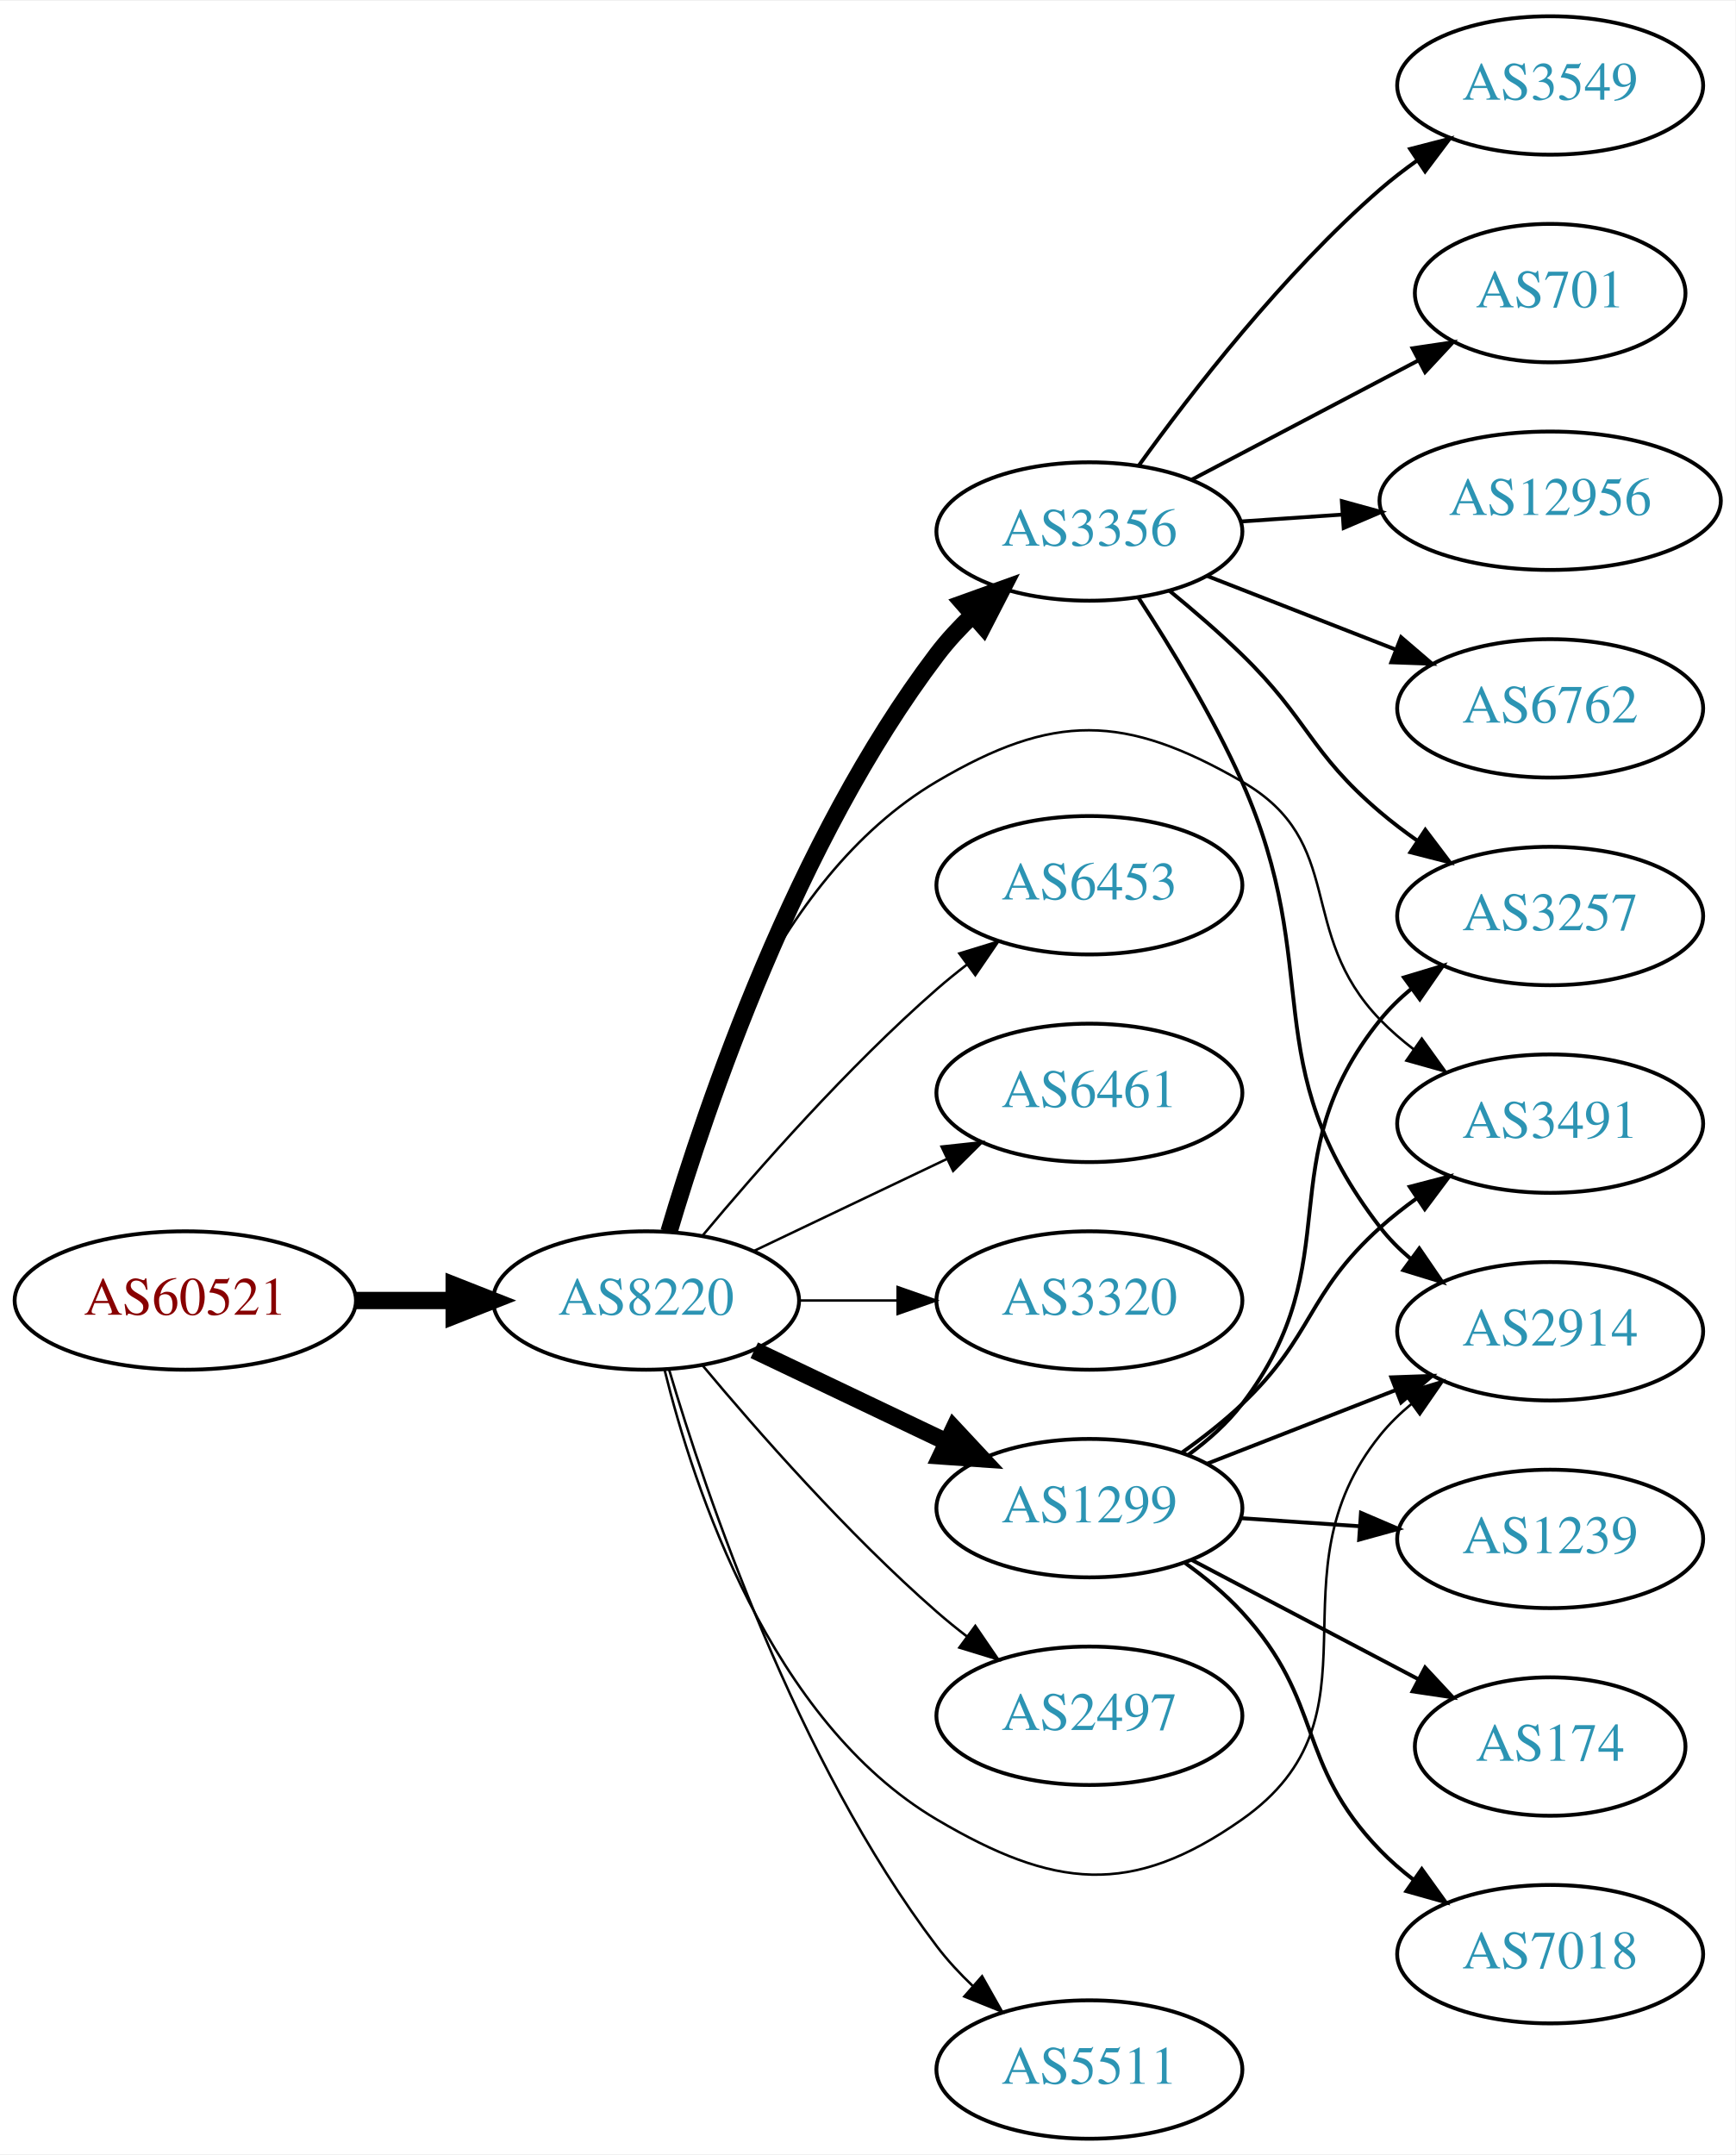
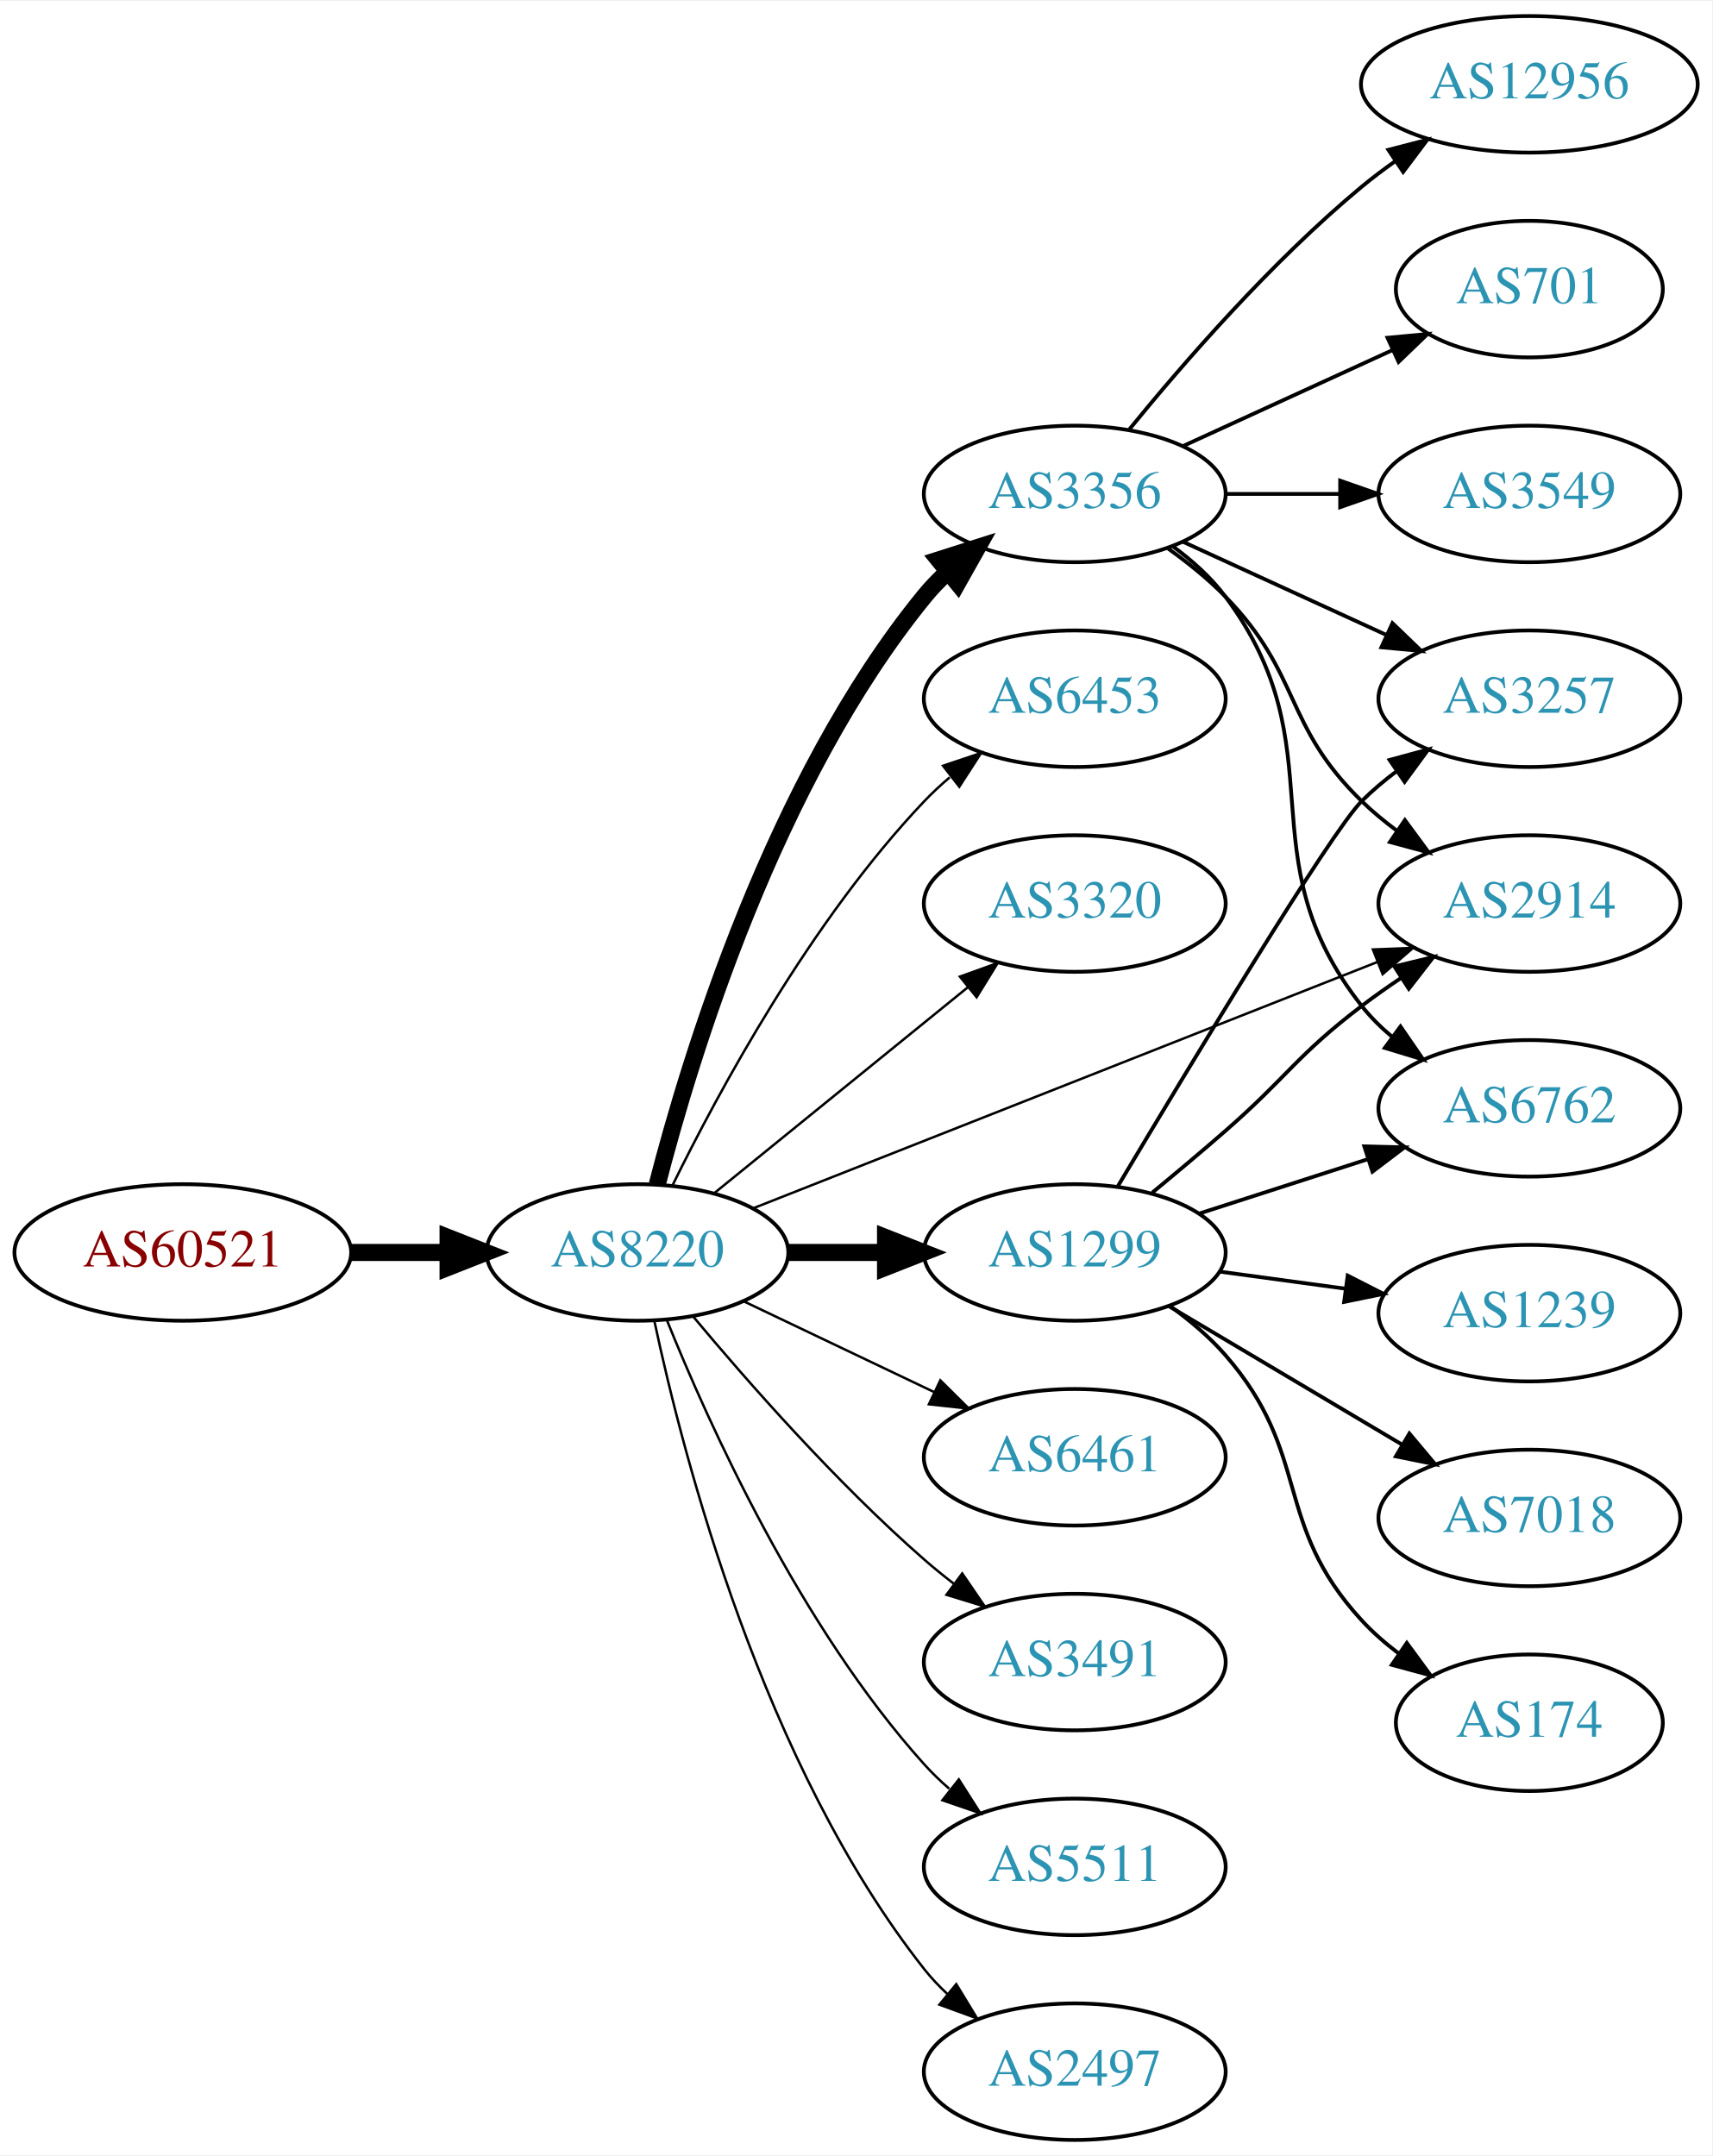
- <svg xmlns="http://www.w3.org/2000/svg" xmlns:xlink="http://www.w3.org/1999/xlink" width="451pt" height="560pt" viewBox="0.00 0.00 451.37 560.00">
-   <g id="graph0" class="graph" transform="scale(1 1) rotate(0) translate(4 556)">
-     <polygon fill="white" stroke="none" points="-4,4 -4,-556 447.37,-556 447.37,4 -4,4" />
+ <svg xmlns="http://www.w3.org/2000/svg" xmlns:xlink="http://www.w3.org/1999/xlink" width="451pt" height="568pt" viewBox="0.00 0.00 451.37 568.00">
+   <g id="graph0" class="graph" transform="scale(1 1) rotate(0) translate(4 564)">
+     <polygon fill="white" stroke="none" points="-4,4 -4,-564 447.37,-564 447.37,4 -4,4" />
    <g id="node1" class="node">
      <g id="a_node1">
        <a xlink:href="/asn/60521" xlink:title="AS60521 ~ Superfund Asset Management GmbH [AT]">
-           <ellipse fill="#ffffff" stroke="black" cx="44.196" cy="-218" rx="44.393" ry="18" />
-           <text text-anchor="middle" x="44.196" y="-214.3" font-family="Times,serif" font-size="14.00" fill="#880000">AS60521</text>
+           <ellipse fill="#ffffff" stroke="black" cx="44.196" cy="-234" rx="44.393" ry="18" />
+           <text text-anchor="middle" x="44.196" y="-230.3" font-family="Times,serif" font-size="14.00" fill="#880000">AS60521</text>
        </a>
      </g>
    </g>
    <g id="node2" class="node">
      <g id="a_node2">
        <a xlink:href="/asn/8220" xlink:title="AS8220 ~ COLT [GB]">
-           <ellipse fill="#ffffff" stroke="black" cx="164.039" cy="-218" rx="39.794" ry="18" />
-           <text text-anchor="middle" x="164.039" y="-214.3" font-family="Times,serif" font-size="14.00" fill="#2c94b3">AS8220</text>
+           <ellipse fill="#ffffff" stroke="black" cx="164.039" cy="-234" rx="39.794" ry="18" />
+           <text text-anchor="middle" x="164.039" y="-230.3" font-family="Times,serif" font-size="14.00" fill="#2c94b3">AS8220</text>
        </a>
      </g>
    </g>
    <g id="edge1" class="edge">
-       <path fill="none" stroke="black" stroke-width="4.5" d="M88.407,-218C96.72,-218 105.482,-218 113.965,-218" />
-       <polygon fill="black" stroke="black" stroke-width="4.5" points="114.123,-221.938 124.123,-218 114.123,-214.063 114.123,-221.938" />
+       <path fill="none" stroke="black" stroke-width="4.5" d="M88.407,-234C96.72,-234 105.482,-234 113.965,-234" />
+       <polygon fill="black" stroke="black" stroke-width="4.5" points="114.123,-237.938 124.123,-234 114.123,-230.063 114.123,-237.938" />
    </g>
    <g id="node3" class="node">
      <g id="a_node3">
-         <a xlink:href="/asn/3491" xlink:title="AS3491 ~ PCCW Global, Inc. [US]">
-           <ellipse fill="#ffffff" stroke="black" cx="399.174" cy="-264" rx="39.794" ry="18" />
-           <text text-anchor="middle" x="399.174" y="-260.3" font-family="Times,serif" font-size="14.00" fill="#2c94b3">AS3491</text>
+         <a xlink:href="/asn/3356" xlink:title="AS3356 ~ Level 3 Parent, LLC [US]">
+           <ellipse fill="#ffffff" stroke="black" cx="279.332" cy="-434" rx="39.794" ry="18" />
+           <text text-anchor="middle" x="279.332" y="-430.3" font-family="Times,serif" font-size="14.00" fill="#2c94b3">AS3356</text>
        </a>
      </g>
    </g>
    <g id="edge2" class="edge">
-       <path fill="none" stroke="black" stroke-width="0.643" d="M168.861,-236.101C176.388,-266.606 196.316,-327.423 239.685,-353 270.041,-370.902 288.436,-370.583 318.978,-353 346.593,-337.102 332.817,-313.895 354.978,-291 357.592,-288.299 360.529,-285.751 363.609,-283.379" />
-       <polygon fill="black" stroke="black" stroke-width="0.643" points="365.785,-286.129 371.974,-277.529 361.773,-280.392 365.785,-286.129" />
+       <path fill="none" stroke="black" stroke-width="4.5" d="M169.259,-251.905C177.849,-285.352 199.99,-358.329 239.685,-407 241.528,-409.26 243.606,-411.413 245.819,-413.446" />
+       <polygon fill="black" stroke="black" stroke-width="4.5" points="243.472,-416.613 253.712,-419.875 248.445,-410.507 243.472,-416.613" />
    </g>
    <g id="node4" class="node">
      <g id="a_node4">
-         <a xlink:href="/asn/3356" xlink:title="AS3356 ~ Level 3 Parent, LLC [US]">
-           <ellipse fill="#ffffff" stroke="black" cx="279.332" cy="-418" rx="39.794" ry="18" />
-           <text text-anchor="middle" x="279.332" y="-414.3" font-family="Times,serif" font-size="14.00" fill="#2c94b3">AS3356</text>
+         <a xlink:href="/asn/6453" xlink:title="AS6453 ~ TATA COMMUNICATIONS (AMERICA) INC [US]">
+           <ellipse fill="#ffffff" stroke="black" cx="279.332" cy="-380" rx="39.794" ry="18" />
+           <text text-anchor="middle" x="279.332" y="-376.3" font-family="Times,serif" font-size="14.00" fill="#2c94b3">AS6453</text>
        </a>
      </g>
    </g>
    <g id="edge3" class="edge">
-       <path fill="none" stroke="black" stroke-width="4.5" d="M169.984,-235.851C179.554,-268.177 202.954,-337.549 239.685,-386 242.423,-389.612 245.645,-393.077 249.04,-396.307" />
-       <polygon fill="black" stroke="black" stroke-width="4.5" points="246.516,-399.331 256.631,-402.965 251.709,-393.411 246.516,-399.331" />
+       <path fill="none" stroke="black" stroke-width="0.643" d="M173.271,-251.652C185.361,-276.305 209.759,-321.553 239.685,-353 241.748,-355.168 244.01,-357.267 246.372,-359.273" />
+       <polygon fill="black" stroke="black" stroke-width="0.643" points="244.601,-362.329 254.645,-365.7 248.895,-356.801 244.601,-362.329" />
    </g>
    <g id="node5" class="node">
      <g id="a_node5">
-         <a xlink:href="/asn/6453" xlink:title="AS6453 ~ TATA COMMUNICATIONS (AMERICA) INC [US]">
+         <a xlink:href="/asn/3320" xlink:title="AS3320 ~ DTAG [DE]">
          <ellipse fill="#ffffff" stroke="black" cx="279.332" cy="-326" rx="39.794" ry="18" />
-           <text text-anchor="middle" x="279.332" y="-322.3" font-family="Times,serif" font-size="14.00" fill="#2c94b3">AS6453</text>
+           <text text-anchor="middle" x="279.332" y="-322.3" font-family="Times,serif" font-size="14.00" fill="#2c94b3">AS3320</text>
        </a>
      </g>
    </g>
    <g id="edge4" class="edge">
-       <path fill="none" stroke="black" stroke-width="0.643" d="M178.669,-234.817C192.951,-251.929 216.498,-278.745 239.685,-299 242.151,-301.154 244.789,-303.294 247.487,-305.372" />
-       <polygon fill="black" stroke="black" stroke-width="0.643" points="245.512,-308.264 255.641,-311.37 249.66,-302.625 245.512,-308.264" />
+       <path fill="none" stroke="black" stroke-width="0.643" d="M184.257,-249.607C202.649,-264.542 230.569,-287.214 251.219,-303.983" />
+       <polygon fill="black" stroke="black" stroke-width="0.643" points="249.05,-306.73 259.019,-310.317 253.462,-301.296 249.05,-306.73" />
    </g>
    <g id="node6" class="node">
      <g id="a_node6">
-         <a xlink:href="/asn/6461" xlink:title="AS6461 ~ Zayo Bandwidth [US]">
-           <ellipse fill="#ffffff" stroke="black" cx="279.332" cy="-272" rx="39.794" ry="18" />
-           <text text-anchor="middle" x="279.332" y="-268.3" font-family="Times,serif" font-size="14.00" fill="#2c94b3">AS6461</text>
+         <a xlink:href="/asn/2914" xlink:title="AS2914 ~ NTT America, Inc. [US]">
+           <ellipse fill="#ffffff" stroke="black" cx="399.174" cy="-326" rx="39.794" ry="18" />
+           <text text-anchor="middle" x="399.174" y="-322.3" font-family="Times,serif" font-size="14.00" fill="#2c94b3">AS2914</text>
        </a>
      </g>
    </g>
    <g id="edge5" class="edge">
-       <path fill="none" stroke="black" stroke-width="0.643" d="M192.175,-230.934C207.169,-238.081 225.99,-247.052 242.213,-254.785" />
-       <polygon fill="black" stroke="black" stroke-width="0.643" points="240.884,-258.028 251.417,-259.171 243.895,-251.709 240.884,-258.028" />
+       <path fill="none" stroke="black" stroke-width="0.643" d="M194.565,-245.652C236.318,-262.128 312.683,-292.264 359.094,-310.578" />
+       <polygon fill="black" stroke="black" stroke-width="0.643" points="357.933,-313.883 368.52,-314.298 360.503,-307.371 357.933,-313.883" />
    </g>
    <g id="node7" class="node">
      <g id="a_node7">
-         <a xlink:href="/asn/3320" xlink:title="AS3320 ~ DTAG [DE]">
-           <ellipse fill="#ffffff" stroke="black" cx="279.332" cy="-218" rx="39.794" ry="18" />
-           <text text-anchor="middle" x="279.332" y="-214.3" font-family="Times,serif" font-size="14.00" fill="#2c94b3">AS3320</text>
+         <a xlink:href="/asn/1299" xlink:title="AS1299 ~ Telia Carrier [EU]">
+           <ellipse fill="#ffffff" stroke="black" cx="279.332" cy="-234" rx="39.794" ry="18" />
+           <text text-anchor="middle" x="279.332" y="-230.3" font-family="Times,serif" font-size="14.00" fill="#2c94b3">AS1299</text>
        </a>
      </g>
    </g>
    <g id="edge6" class="edge">
-       <path fill="none" stroke="black" stroke-width="0.643" d="M203.711,-218C211.914,-218 220.678,-218 229.21,-218" />
-       <polygon fill="black" stroke="black" stroke-width="0.643" points="229.449,-221.5 239.449,-218 229.449,-214.5 229.449,-221.5" />
+       <path fill="none" stroke="black" stroke-width="4.5" d="M203.711,-234C211.914,-234 220.678,-234 229.21,-234" />
+       <polygon fill="black" stroke="black" stroke-width="4.5" points="229.449,-237.938 239.449,-234 229.449,-230.063 229.449,-237.938" />
    </g>
    <g id="node8" class="node">
      <g id="a_node8">
-         <a xlink:href="/asn/1299" xlink:title="AS1299 ~ Telia Carrier [EU]">
-           <ellipse fill="#ffffff" stroke="black" cx="279.332" cy="-164" rx="39.794" ry="18" />
-           <text text-anchor="middle" x="279.332" y="-160.3" font-family="Times,serif" font-size="14.00" fill="#2c94b3">AS1299</text>
+         <a xlink:href="/asn/6461" xlink:title="AS6461 ~ Zayo Bandwidth [US]">
+           <ellipse fill="#ffffff" stroke="black" cx="279.332" cy="-180" rx="39.794" ry="18" />
+           <text text-anchor="middle" x="279.332" y="-176.3" font-family="Times,serif" font-size="14.00" fill="#2c94b3">AS6461</text>
        </a>
      </g>
    </g>
    <g id="edge7" class="edge">
-       <path fill="none" stroke="black" stroke-width="4.5" d="M192.175,-205.066C207.169,-197.919 225.99,-188.948 242.213,-181.215" />
-       <polygon fill="black" stroke="black" stroke-width="4.5" points="244.084,-184.686 251.417,-176.829 240.695,-177.577 244.084,-184.686" />
+       <path fill="none" stroke="black" stroke-width="0.643" d="M192.175,-221.066C207.169,-213.919 225.99,-204.948 242.213,-197.215" />
+       <polygon fill="black" stroke="black" stroke-width="0.643" points="243.895,-200.291 251.417,-192.829 240.884,-193.972 243.895,-200.291" />
    </g>
    <g id="node9" class="node">
      <g id="a_node9">
-         <a xlink:href="/asn/2497" xlink:title="AS2497 ~ Internet Initiative Japan Inc. [JP]">
-           <ellipse fill="#ffffff" stroke="black" cx="279.332" cy="-110" rx="39.794" ry="18" />
-           <text text-anchor="middle" x="279.332" y="-106.3" font-family="Times,serif" font-size="14.00" fill="#2c94b3">AS2497</text>
+         <a xlink:href="/asn/3491" xlink:title="AS3491 ~ PCCW Global, Inc. [US]">
+           <ellipse fill="#ffffff" stroke="black" cx="279.332" cy="-126" rx="39.794" ry="18" />
+           <text text-anchor="middle" x="279.332" y="-122.3" font-family="Times,serif" font-size="14.00" fill="#2c94b3">AS3491</text>
        </a>
      </g>
    </g>
    <g id="edge8" class="edge">
-       <path fill="none" stroke="black" stroke-width="0.643" d="M178.669,-201.183C192.951,-184.071 216.498,-157.255 239.685,-137 242.151,-134.846 244.789,-132.706 247.487,-130.628" />
-       <polygon fill="black" stroke="black" stroke-width="0.643" points="249.66,-133.375 255.641,-124.63 245.512,-127.736 249.66,-133.375" />
+       <path fill="none" stroke="black" stroke-width="0.643" d="M178.669,-217.183C192.951,-200.071 216.498,-173.255 239.685,-153 242.151,-150.846 244.789,-148.706 247.487,-146.628" />
+       <polygon fill="black" stroke="black" stroke-width="0.643" points="249.66,-149.375 255.641,-140.63 245.512,-143.736 249.66,-149.375" />
    </g>
    <g id="node10" class="node">
      <g id="a_node10">
-         <a xlink:href="/asn/2914" xlink:title="AS2914 ~ NTT America, Inc. [US]">
-           <ellipse fill="#ffffff" stroke="black" cx="399.174" cy="-210" rx="39.794" ry="18" />
-           <text text-anchor="middle" x="399.174" y="-206.3" font-family="Times,serif" font-size="14.00" fill="#2c94b3">AS2914</text>
+         <a xlink:href="/asn/5511" xlink:title="AS5511 ~ Orange S.A. [FR]">
+           <ellipse fill="#ffffff" stroke="black" cx="279.332" cy="-72" rx="39.794" ry="18" />
+           <text text-anchor="middle" x="279.332" y="-68.3" font-family="Times,serif" font-size="14.00" fill="#2c94b3">AS5511</text>
        </a>
      </g>
    </g>
    <g id="edge9" class="edge">
-       <path fill="none" stroke="black" stroke-width="0.643" d="M168.861,-199.899C176.388,-169.394 196.316,-108.577 239.685,-83 270.041,-65.098 290.146,-62.736 318.978,-83 357.625,-110.162 325.318,-146.236 354.978,-183 357.338,-185.925 360.105,-188.623 363.079,-191.089" />
-       <polygon fill="black" stroke="black" stroke-width="0.643" points="361.151,-194.015 371.296,-197.07 365.271,-188.356 361.151,-194.015" />
+       <path fill="none" stroke="black" stroke-width="0.643" d="M171.786,-216.213C182.837,-188.757 206.891,-135.422 239.685,-99 241.688,-96.776 243.906,-94.637 246.239,-92.603" />
+       <polygon fill="black" stroke="black" stroke-width="0.643" points="248.769,-95.065 254.458,-86.127 244.437,-89.567 248.769,-95.065" />
    </g>
    <g id="node11" class="node">
      <g id="a_node11">
-         <a xlink:href="/asn/5511" xlink:title="AS5511 ~ Orange S.A. [FR]">
+         <a xlink:href="/asn/2497" xlink:title="AS2497 ~ Internet Initiative Japan Inc. [JP]">
          <ellipse fill="#ffffff" stroke="black" cx="279.332" cy="-18" rx="39.794" ry="18" />
-           <text text-anchor="middle" x="279.332" y="-14.3" font-family="Times,serif" font-size="14.00" fill="#2c94b3">AS5511</text>
+           <text text-anchor="middle" x="279.332" y="-14.3" font-family="Times,serif" font-size="14.00" fill="#2c94b3">AS2497</text>
        </a>
      </g>
    </g>
    <g id="edge10" class="edge">
-       <path fill="none" stroke="black" stroke-width="0.643" d="M169.984,-200.149C179.554,-167.823 202.954,-98.451 239.685,-50 242.423,-46.388 245.645,-42.923 249.04,-39.693" />
-       <polygon fill="black" stroke="black" stroke-width="0.643" points="251.421,-42.261 256.631,-33.035 246.805,-36.998 251.421,-42.261" />
+       <path fill="none" stroke="black" stroke-width="0.643" d="M168.529,-215.84C176.16,-179.97 197.152,-98.845 239.685,-45 241.493,-42.712 243.545,-40.538 245.74,-38.49" />
+       <polygon fill="black" stroke="black" stroke-width="0.643" points="248.094,-41.086 253.6,-32.034 243.651,-35.677 248.094,-41.086" />
    </g>
    <g id="edge11" class="edge">
-       <path fill="none" stroke="black" d="M292.165,-400.673C300.493,-387.913 311.452,-369.913 318.978,-353 340.924,-303.681 322.029,-279.759 354.978,-237 357.272,-234.023 359.995,-231.29 362.941,-228.802" />
-       <polygon fill="black" stroke="black" points="365.135,-231.534 371.12,-222.791 360.99,-225.893 365.135,-231.534" />
+       <path fill="none" stroke="black" d="M303.926,-419.611C309.182,-415.852 314.513,-411.563 318.978,-407 339.151,-386.383 334.285,-373.094 354.978,-353 357.823,-350.237 360.997,-347.614 364.297,-345.166" />
+       <polygon fill="black" stroke="black" points="366.363,-347.994 372.645,-339.462 362.414,-342.214 366.363,-347.994" />
    </g>
    <g id="node12" class="node">
      <g id="a_node12">
        <a xlink:href="/asn/12956" xlink:title="AS12956 ~ TELXIUS [ES]">
-           <ellipse fill="#ffffff" stroke="black" cx="399.174" cy="-426" rx="44.393" ry="18" />
-           <text text-anchor="middle" x="399.174" y="-422.3" font-family="Times,serif" font-size="14.00" fill="#2c94b3">AS12956</text>
+           <ellipse fill="#ffffff" stroke="black" cx="399.174" cy="-542" rx="44.393" ry="18" />
+           <text text-anchor="middle" x="399.174" y="-538.3" font-family="Times,serif" font-size="14.00" fill="#2c94b3">AS12956</text>
        </a>
      </g>
    </g>
    <g id="edge12" class="edge">
-       <path fill="none" stroke="black" d="M318.592,-420.597C327.088,-421.174 336.24,-421.795 345.207,-422.404" />
-       <polygon fill="black" stroke="black" points="344.993,-425.898 355.207,-423.083 345.467,-418.914 344.993,-425.898" />
+       <path fill="none" stroke="black" d="M293.751,-451.065C307.865,-468.375 331.28,-495.345 354.978,-515 357.716,-517.271 360.659,-519.494 363.677,-521.63" />
+       <polygon fill="black" stroke="black" points="362.009,-524.725 372.266,-527.379 365.903,-518.908 362.009,-524.725" />
    </g>
    <g id="node13" class="node">
      <g id="a_node13">
-         <a xlink:href="/asn/6762" xlink:title="AS6762 ~ TELECOM ITALIA SPARKLE S.p.A. [IT]">
-           <ellipse fill="#ffffff" stroke="black" cx="399.174" cy="-372" rx="39.794" ry="18" />
-           <text text-anchor="middle" x="399.174" y="-368.3" font-family="Times,serif" font-size="14.00" fill="#2c94b3">AS6762</text>
+         <a xlink:href="/asn/701" xlink:title="AS701 ~ UUNET [US]">
+           <ellipse fill="#ffffff" stroke="black" cx="399.174" cy="-488" rx="35.194" ry="18" />
+           <text text-anchor="middle" x="399.174" y="-484.3" font-family="Times,serif" font-size="14.00" fill="#2c94b3">AS701</text>
        </a>
      </g>
    </g>
    <g id="edge13" class="edge">
-       <path fill="none" stroke="black" d="M310.068,-406.392C324.862,-400.618 342.939,-393.561 358.861,-387.346" />
-       <polygon fill="black" stroke="black" points="360.404,-390.501 368.447,-383.604 357.859,-383.98 360.404,-390.501" />
+       <path fill="none" stroke="black" d="M307.96,-446.661C324.377,-454.183 345.358,-463.798 362.955,-471.861" />
+       <polygon fill="black" stroke="black" points="361.783,-475.174 372.332,-476.158 364.7,-468.811 361.783,-475.174" />
    </g>
    <g id="node14" class="node">
      <g id="a_node14">
-         <a xlink:href="/asn/3549" xlink:title="AS3549 ~ Level 3 Parent, LLC [US]">
-           <ellipse fill="#ffffff" stroke="black" cx="399.174" cy="-534" rx="39.794" ry="18" />
-           <text text-anchor="middle" x="399.174" y="-530.3" font-family="Times,serif" font-size="14.00" fill="#2c94b3">AS3549</text>
+         <a xlink:href="/asn/3257" xlink:title="AS3257 ~ GTT [DE]">
+           <ellipse fill="#ffffff" stroke="black" cx="399.174" cy="-380" rx="39.794" ry="18" />
+           <text text-anchor="middle" x="399.174" y="-376.3" font-family="Times,serif" font-size="14.00" fill="#2c94b3">AS3257</text>
        </a>
      </g>
    </g>
    <g id="edge14" class="edge">
-       <path fill="none" stroke="black" d="M292.156,-435.121C305.83,-454.132 329.717,-485.033 354.978,-507 357.971,-509.602 361.24,-512.122 364.598,-514.507" />
-       <polygon fill="black" stroke="black" points="362.759,-517.487 373.019,-520.131 366.647,-511.666 362.759,-517.487" />
+       <path fill="none" stroke="black" d="M307.96,-421.339C323.917,-414.027 344.188,-404.739 361.471,-396.819" />
+       <polygon fill="black" stroke="black" points="363.085,-399.929 370.718,-392.581 360.169,-393.565 363.085,-399.929" />
    </g>
    <g id="node15" class="node">
      <g id="a_node15">
-         <a xlink:href="/asn/701" xlink:title="AS701 ~ UUNET [US]">
-           <ellipse fill="#ffffff" stroke="black" cx="399.174" cy="-480" rx="35.194" ry="18" />
-           <text text-anchor="middle" x="399.174" y="-476.3" font-family="Times,serif" font-size="14.00" fill="#2c94b3">AS701</text>
+         <a xlink:href="/asn/3549" xlink:title="AS3549 ~ Level 3 Parent, LLC [US]">
+           <ellipse fill="#ffffff" stroke="black" cx="399.174" cy="-434" rx="39.794" ry="18" />
+           <text text-anchor="middle" x="399.174" y="-430.3" font-family="Times,serif" font-size="14.00" fill="#2c94b3">AS3549</text>
        </a>
      </g>
    </g>
    <g id="edge15" class="edge">
-       <path fill="none" stroke="black" d="M305.902,-431.453C323.158,-440.532 346.106,-452.606 364.8,-462.441" />
-       <polygon fill="black" stroke="black" points="363.383,-465.65 373.862,-467.209 366.642,-459.455 363.383,-465.65" />
+       <path fill="none" stroke="black" d="M319.244,-434C328.798,-434 339.147,-434 349.11,-434" />
+       <polygon fill="black" stroke="black" points="349.302,-437.5 359.302,-434 349.302,-430.5 349.302,-437.5" />
    </g>
    <g id="node16" class="node">
      <g id="a_node16">
-         <a xlink:href="/asn/3257" xlink:title="AS3257 ~ GTT [DE]">
-           <ellipse fill="#ffffff" stroke="black" cx="399.174" cy="-318" rx="39.794" ry="18" />
-           <text text-anchor="middle" x="399.174" y="-314.3" font-family="Times,serif" font-size="14.00" fill="#2c94b3">AS3257</text>
+         <a xlink:href="/asn/6762" xlink:title="AS6762 ~ TELECOM ITALIA SPARKLE S.p.A. [IT]">
+           <ellipse fill="#ffffff" stroke="black" cx="399.174" cy="-272" rx="39.794" ry="18" />
+           <text text-anchor="middle" x="399.174" y="-268.3" font-family="Times,serif" font-size="14.00" fill="#2c94b3">AS6762</text>
        </a>
      </g>
    </g>
    <g id="edge16" class="edge">
-       <path fill="none" stroke="black" d="M300.117,-402.629C306.334,-397.536 313.105,-391.706 318.978,-386 336.372,-369.103 336.5,-360.704 354.978,-345 358,-342.432 361.289,-339.935 364.658,-337.563" />
-       <polygon fill="black" stroke="black" points="366.703,-340.406 373.093,-331.955 362.828,-334.577 366.703,-340.406" />
-     </g>
-     <g id="edge21" class="edge">
-       <path fill="none" stroke="black" d="M303.274,-178.353C308.668,-182.172 314.224,-186.497 318.978,-191 337.826,-208.853 335.679,-219.635 354.978,-237 357.926,-239.653 361.167,-242.205 364.507,-244.609" />
-       <polygon fill="black" stroke="black" points="362.655,-247.582 372.906,-250.259 366.562,-241.773 362.655,-247.582" />
-     </g>
-     <g id="edge17" class="edge">
-       <path fill="none" stroke="black" d="M310.068,-175.608C324.862,-181.382 342.939,-188.439 358.861,-194.654" />
-       <polygon fill="black" stroke="black" points="357.859,-198.02 368.447,-198.396 360.404,-191.499 357.859,-198.02" />
-     </g>
-     <g id="edge19" class="edge">
-       <path fill="none" stroke="black" d="M305.175,-177.948C310.255,-181.674 315.197,-186.06 318.978,-191 347.688,-228.511 325.318,-254.236 354.978,-291 357.338,-293.925 360.105,-296.623 363.079,-299.089" />
-       <polygon fill="black" stroke="black" points="361.151,-302.015 371.296,-305.07 365.271,-296.356 361.151,-302.015" />
+       <path fill="none" stroke="black" d="M305.262,-420.118C310.338,-416.389 315.256,-411.984 318.978,-407 349.249,-366.458 323.679,-338.754 354.978,-299 357.303,-296.047 360.047,-293.33 363.006,-290.853" />
+       <polygon fill="black" stroke="black" points="365.199,-293.585 371.203,-284.855 361.065,-287.936 365.199,-293.585" />
+     </g>
+     <g id="edge22" class="edge">
+       <path fill="none" stroke="black" d="M299.756,-249.763C305.954,-254.877 312.805,-260.621 318.978,-266 335.342,-280.259 337.703,-285.859 354.978,-299 358.304,-301.53 361.874,-304.046 365.484,-306.466" />
+       <polygon fill="black" stroke="black" points="363.589,-309.409 373.885,-311.904 367.392,-303.532 363.589,-309.409" />
+     </g>
+     <g id="edge20" class="edge">
+       <path fill="none" stroke="black" d="M290.731,-251.528C309.241,-282.58 346.737,-344.772 354.978,-353 357.785,-355.802 360.933,-358.451 364.218,-360.914" />
+       <polygon fill="black" stroke="black" points="362.323,-363.859 372.547,-366.637 366.287,-358.089 362.323,-363.859" />
+     </g>
+     <g id="edge18" class="edge">
+       <path fill="none" stroke="black" d="M312.221,-244.283C325.846,-248.677 341.932,-253.864 356.481,-258.555" />
+       <polygon fill="black" stroke="black" points="355.667,-261.97 366.259,-261.708 357.816,-255.308 355.667,-261.97" />
    </g>
    <g id="node17" class="node">
      <g id="a_node17">
        <a xlink:href="/asn/1239" xlink:title="AS1239 ~ Sprint [US]">
-           <ellipse fill="#ffffff" stroke="black" cx="399.174" cy="-156" rx="39.794" ry="18" />
-           <text text-anchor="middle" x="399.174" y="-152.3" font-family="Times,serif" font-size="14.00" fill="#2c94b3">AS1239</text>
-         </a>
-       </g>
-     </g>
-     <g id="edge18" class="edge">
-       <path fill="none" stroke="black" d="M318.592,-161.403C328.471,-160.732 339.237,-160.001 349.567,-159.3" />
-       <polygon fill="black" stroke="black" points="349.963,-162.781 359.703,-158.612 349.489,-155.797 349.963,-162.781" />
+           <ellipse fill="#ffffff" stroke="black" cx="399.174" cy="-218" rx="39.794" ry="18" />
+           <text text-anchor="middle" x="399.174" y="-214.3" font-family="Times,serif" font-size="14.00" fill="#2c94b3">AS1239</text>
+         </a>
+       </g>
+     </g>
+     <g id="edge17" class="edge">
+       <path fill="none" stroke="black" d="M317.618,-228.938C328.149,-227.508 339.752,-225.932 350.792,-224.433" />
+       <polygon fill="black" stroke="black" points="351.288,-227.898 360.726,-223.084 350.346,-220.962 351.288,-227.898" />
    </g>
    <g id="node18" class="node">
      <g id="a_node18">
-         <a xlink:href="/asn/174" xlink:title="AS174 ~ Cogent Communications [US]">
-           <ellipse fill="#ffffff" stroke="black" cx="399.174" cy="-102" rx="35.194" ry="18" />
-           <text text-anchor="middle" x="399.174" y="-98.3" font-family="Times,serif" font-size="14.00" fill="#2c94b3">AS174</text>
-         </a>
-       </g>
-     </g>
-     <g id="edge20" class="edge">
-       <path fill="none" stroke="black" d="M305.902,-150.547C323.158,-141.468 346.106,-129.394 364.8,-119.559" />
-       <polygon fill="black" stroke="black" points="366.642,-122.545 373.862,-114.791 363.383,-116.35 366.642,-122.545" />
+         <a xlink:href="/asn/7018" xlink:title="AS7018 ~ AT&amp;T Services, Inc. [US]">
+           <ellipse fill="#ffffff" stroke="black" cx="399.174" cy="-164" rx="39.794" ry="18" />
+           <text text-anchor="middle" x="399.174" y="-160.3" font-family="Times,serif" font-size="14.00" fill="#2c94b3">AS7018</text>
+         </a>
+       </g>
+     </g>
+     <g id="edge19" class="edge">
+       <path fill="none" stroke="black" d="M304.179,-219.834C321.829,-209.35 346.08,-194.944 365.529,-183.392" />
+       <polygon fill="black" stroke="black" points="367.552,-186.261 374.362,-178.144 363.977,-180.242 367.552,-186.261" />
    </g>
    <g id="node19" class="node">
      <g id="a_node19">
-         <a xlink:href="/asn/7018" xlink:title="AS7018 ~ AT&amp;T Services, Inc. [US]">
-           <ellipse fill="#ffffff" stroke="black" cx="399.174" cy="-48" rx="39.794" ry="18" />
-           <text text-anchor="middle" x="399.174" y="-44.3" font-family="Times,serif" font-size="14.00" fill="#2c94b3">AS7018</text>
-         </a>
-       </g>
-     </g>
-     <g id="edge22" class="edge">
-       <path fill="none" stroke="black" d="M304.134,-149.808C309.381,-146.041 314.657,-141.699 318.978,-137 340.546,-113.545 332.817,-97.895 354.978,-75 357.592,-72.299 360.529,-69.751 363.609,-67.379" />
-       <polygon fill="black" stroke="black" points="365.785,-70.129 371.974,-61.529 361.773,-64.392 365.785,-70.129" />
+         <a xlink:href="/asn/174" xlink:title="AS174 ~ Cogent Communications [US]">
+           <ellipse fill="#ffffff" stroke="black" cx="399.174" cy="-110" rx="35.194" ry="18" />
+           <text text-anchor="middle" x="399.174" y="-106.3" font-family="Times,serif" font-size="14.00" fill="#2c94b3">AS174</text>
+         </a>
+       </g>
+     </g>
+     <g id="edge21" class="edge">
+       <path fill="none" stroke="black" d="M304.31,-219.966C309.55,-216.193 314.778,-211.808 318.978,-207 341.993,-180.652 331.296,-162.75 354.978,-137 357.874,-133.851 361.218,-130.928 364.737,-128.258" />
+       <polygon fill="black" stroke="black" points="366.869,-131.041 373.138,-122.5 362.911,-125.267 366.869,-131.041" />
    </g>
  </g>
</svg>
